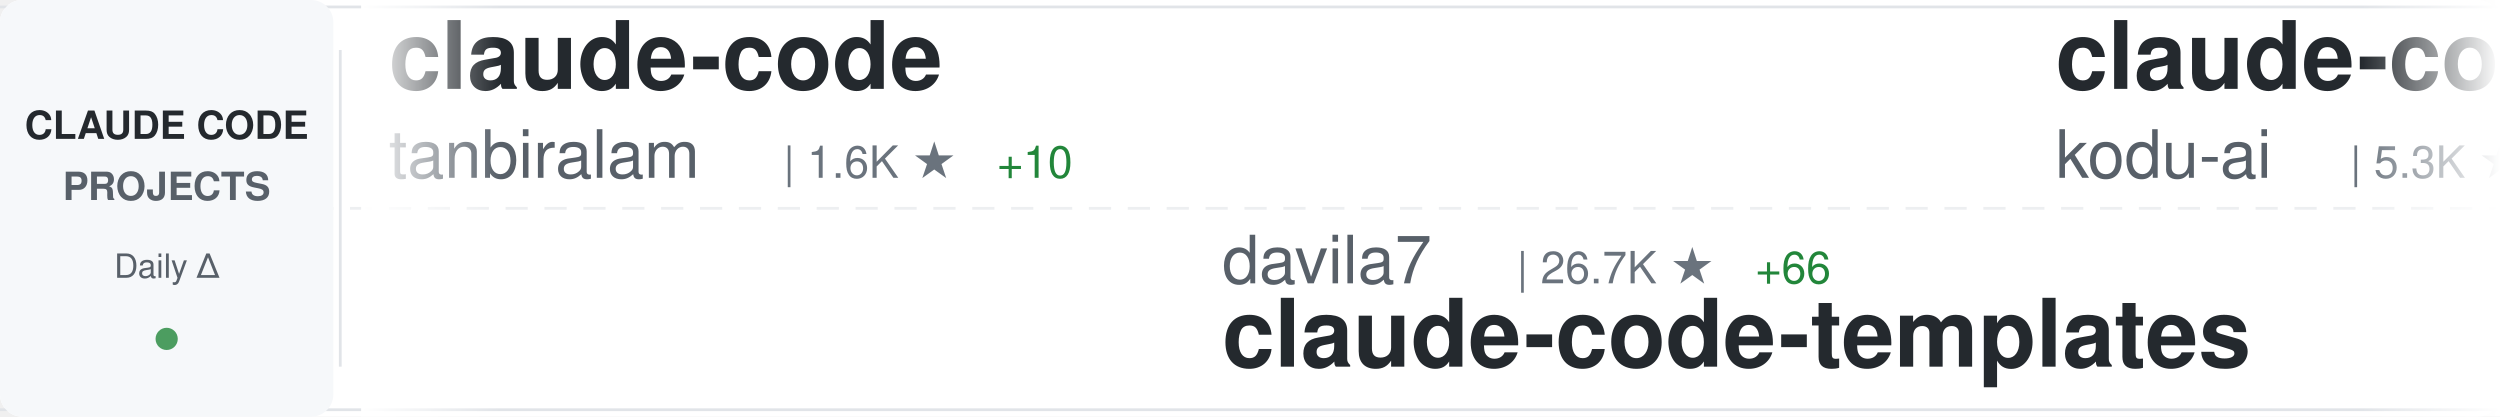
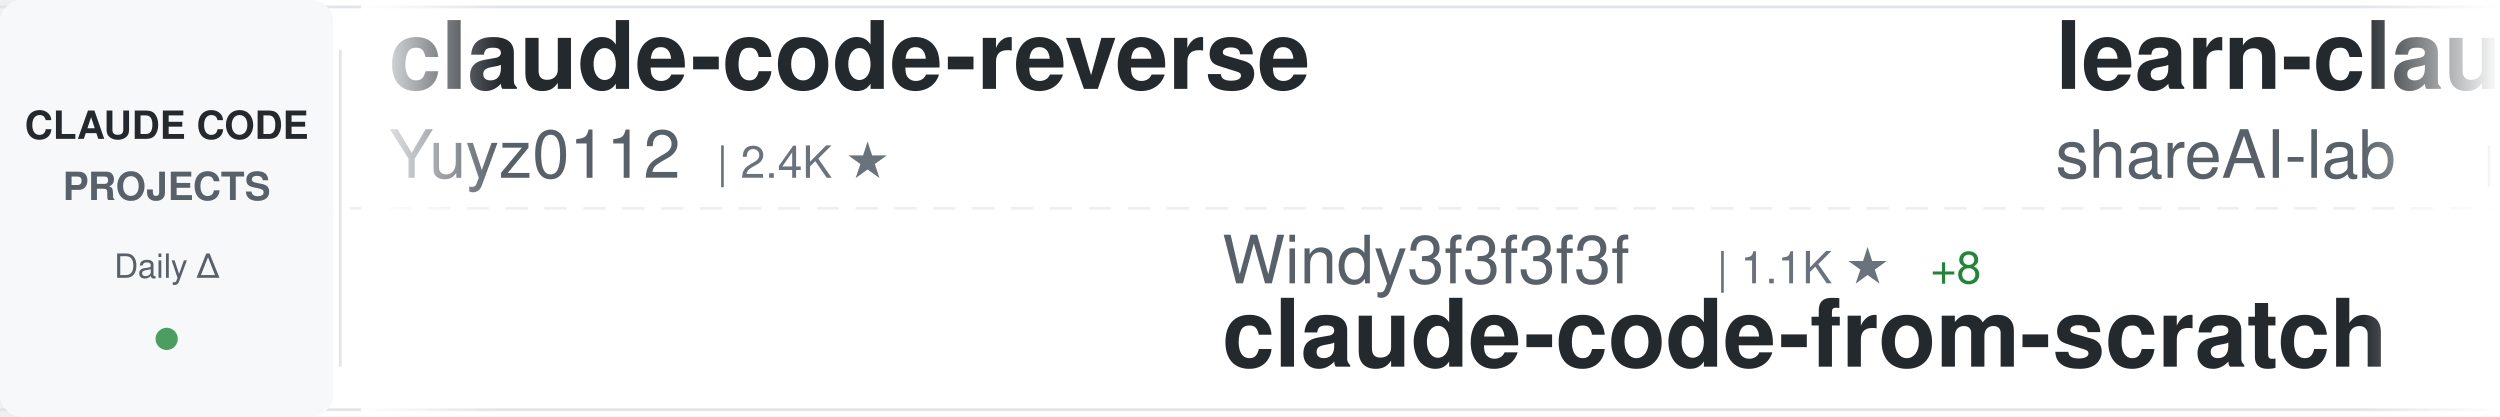
<svg xmlns="http://www.w3.org/2000/svg" width="900" height="150">
  <defs>
    <linearGradient id="awesomeLeftFade" x1="0%" y1="0%" x2="100%" y2="0%">
      <stop offset="0%" style="stop-color:#ffffff;stop-opacity:1" />
      <stop offset="100%" style="stop-color:#ffffff;stop-opacity:0" />
    </linearGradient>
    <linearGradient id="awesomeRightFade" x1="0%" y1="0%" x2="100%" y2="0%">
      <stop offset="0%" style="stop-color:#ffffff;stop-opacity:0" />
      <stop offset="100%" style="stop-color:#ffffff;stop-opacity:1" />
    </linearGradient>
  </defs>
  <rect width="900" height="150" fill="#ffffff" rx="8" />
  <rect x="0" y="2" width="900" height="1" fill="#e1e4e8" />
  <rect x="0" y="147" width="900" height="1" fill="#e1e4e8" />
  <line x1="0" y1="75" x2="900" y2="75" stroke="#e1e4e8" stroke-width="1" stroke-dasharray="8 6" opacity="0.6" />
  <rect x="0" y="0" width="120" height="150" fill="#f6f8fa" rx="8" />
  <text x="60" y="50" font-family="-apple-system, BlinkMacSystemFont, 'Segoe UI', Helvetica, Arial, sans-serif" font-size="14" font-weight="600" fill="#24292e" text-anchor="middle">CLAUDE CODE</text>
  <text x="60" y="72" font-family="-apple-system, BlinkMacSystemFont, 'Segoe UI', Helvetica, Arial, sans-serif" font-size="14" font-weight="600" fill="#586069" text-anchor="middle">PROJECTS</text>
  <text x="60" y="100" font-family="-apple-system, BlinkMacSystemFont, 'Segoe UI', Helvetica, Arial, sans-serif" font-size="12" font-weight="500" fill="#586069" text-anchor="middle">Daily Δ</text>
  <circle cx="60" cy="122" r="4" fill="#22863a" opacity="0.8" />
  <rect x="122" y="18" width="1" height="114" fill="#e1e4e8" />
  <clipPath id="awesomeTickerClip">
    <rect x="130" y="0" width="770" height="150" />
  </clipPath>
  <g clip-path="url(#awesomeTickerClip)">
    <g id="awesomeTickerItems">
      <animateTransform attributeName="transform" attributeType="XML" type="translate" from="0 0" to="-3000 0" dur="54s" repeatCount="indefinite" />
      <g transform="translate(0, 0)">
-         <text x="140" y="32" font-family="-apple-system, BlinkMacSystemFont, 'Segoe UI', Helvetica, Arial, sans-serif" font-size="34" font-weight="600" fill="#24292e">claude-code</text>
-         <text x="140" y="64" font-family="-apple-system, BlinkMacSystemFont, 'Segoe UI', Helvetica, Arial, sans-serif" font-size="24" font-weight="400" fill="#586069">tanbiralam</text>
-         <text x="282" y="64" font-family="-apple-system, BlinkMacSystemFont, 'Segoe UI', Helvetica, Arial, sans-serif" font-size="16" font-weight="500" fill="#6a737d">| 1.6K ★</text>
-         <text x="359" y="64" font-family="-apple-system, BlinkMacSystemFont, 'Segoe UI', Helvetica, Arial, sans-serif" font-size="16" font-weight="500" fill="#22863a"> +10</text>
+         <text x="140" y="32" font-family="-apple-system, BlinkMacSystemFont, 'Segoe UI', Helvetica, Arial, sans-serif" font-size="34" font-weight="600" fill="#24292e">claude-code-reverse</text>
+         <text x="140" y="64" font-family="-apple-system, BlinkMacSystemFont, 'Segoe UI', Helvetica, Arial, sans-serif" font-size="24" font-weight="400" fill="#586069">Yuyz0112</text>
+         <text x="258" y="64" font-family="-apple-system, BlinkMacSystemFont, 'Segoe UI', Helvetica, Arial, sans-serif" font-size="16" font-weight="500" fill="#6a737d">| 2.4K ★</text>
      </g>
      <g transform="translate(300, 0)">
-         <text x="140" y="102" font-family="-apple-system, BlinkMacSystemFont, 'Segoe UI', Helvetica, Arial, sans-serif" font-size="24" font-weight="400" fill="#586069">davila7</text>
-         <text x="246" y="102" font-family="-apple-system, BlinkMacSystemFont, 'Segoe UI', Helvetica, Arial, sans-serif" font-size="16" font-weight="500" fill="#6a737d">| 26.7K ★</text>
-         <text x="332" y="102" font-family="-apple-system, BlinkMacSystemFont, 'Segoe UI', Helvetica, Arial, sans-serif" font-size="16" font-weight="500" fill="#22863a"> +66</text>
-         <text x="140" y="132" font-family="-apple-system, BlinkMacSystemFont, 'Segoe UI', Helvetica, Arial, sans-serif" font-size="34" font-weight="600" fill="#24292e">claude-code-templates</text>
+         <text x="140" y="102" font-family="-apple-system, BlinkMacSystemFont, 'Segoe UI', Helvetica, Arial, sans-serif" font-size="24" font-weight="400" fill="#586069">Windy3f3f3f3f</text>
+         <text x="318" y="102" font-family="-apple-system, BlinkMacSystemFont, 'Segoe UI', Helvetica, Arial, sans-serif" font-size="16" font-weight="500" fill="#6a737d">| 1.1K ★</text>
+         <text x="395" y="102" font-family="-apple-system, BlinkMacSystemFont, 'Segoe UI', Helvetica, Arial, sans-serif" font-size="16" font-weight="500" fill="#22863a"> +8</text>
+         <text x="140" y="132" font-family="-apple-system, BlinkMacSystemFont, 'Segoe UI', Helvetica, Arial, sans-serif" font-size="34" font-weight="600" fill="#24292e">claude-code-from-scratch</text>
      </g>
      <g transform="translate(600, 0)">
-         <text x="140" y="32" font-family="-apple-system, BlinkMacSystemFont, 'Segoe UI', Helvetica, Arial, sans-serif" font-size="34" font-weight="600" fill="#24292e">claude-coder</text>
-         <text x="140" y="64" font-family="-apple-system, BlinkMacSystemFont, 'Segoe UI', Helvetica, Arial, sans-serif" font-size="24" font-weight="400" fill="#586069">kodu-ai</text>
-         <text x="246" y="64" font-family="-apple-system, BlinkMacSystemFont, 'Segoe UI', Helvetica, Arial, sans-serif" font-size="16" font-weight="500" fill="#6a737d">| 5.3K ★</text>
-         <text x="323" y="64" font-family="-apple-system, BlinkMacSystemFont, 'Segoe UI', Helvetica, Arial, sans-serif" font-size="16" font-weight="500" fill="#22863a"> +1</text>
+         <text x="140" y="32" font-family="-apple-system, BlinkMacSystemFont, 'Segoe UI', Helvetica, Arial, sans-serif" font-size="34" font-weight="600" fill="#24292e">learn-claude-code</text>
+         <text x="140" y="64" font-family="-apple-system, BlinkMacSystemFont, 'Segoe UI', Helvetica, Arial, sans-serif" font-size="24" font-weight="400" fill="#586069">shareAI-lab</text>
+         <text x="294" y="64" font-family="-apple-system, BlinkMacSystemFont, 'Segoe UI', Helvetica, Arial, sans-serif" font-size="16" font-weight="500" fill="#6a737d">| 58.0K ★</text>
+         <text x="380" y="64" font-family="-apple-system, BlinkMacSystemFont, 'Segoe UI', Helvetica, Arial, sans-serif" font-size="16" font-weight="500" fill="#22863a"> +130</text>
      </g>
      <g transform="translate(900, 0)">
-         <text x="140" y="102" font-family="-apple-system, BlinkMacSystemFont, 'Segoe UI', Helvetica, Arial, sans-serif" font-size="24" font-weight="400" fill="#586069">siteboon</text>
-         <text x="258" y="102" font-family="-apple-system, BlinkMacSystemFont, 'Segoe UI', Helvetica, Arial, sans-serif" font-size="16" font-weight="500" fill="#6a737d">| 10.5K ★</text>
-         <text x="344" y="102" font-family="-apple-system, BlinkMacSystemFont, 'Segoe UI', Helvetica, Arial, sans-serif" font-size="16" font-weight="500" fill="#22863a"> +26</text>
-         <text x="140" y="132" font-family="-apple-system, BlinkMacSystemFont, 'Segoe UI', Helvetica, Arial, sans-serif" font-size="34" font-weight="600" fill="#24292e">claudecodeui</text>
+         <text x="140" y="102" font-family="-apple-system, BlinkMacSystemFont, 'Segoe UI', Helvetica, Arial, sans-serif" font-size="24" font-weight="400" fill="#586069">LING71671</text>
+         <text x="270" y="102" font-family="-apple-system, BlinkMacSystemFont, 'Segoe UI', Helvetica, Arial, sans-serif" font-size="16" font-weight="500" fill="#6a737d">| 806 ★</text>
+         <text x="338" y="102" font-family="-apple-system, BlinkMacSystemFont, 'Segoe UI', Helvetica, Arial, sans-serif" font-size="16" font-weight="500" fill="#22863a"> +4</text>
+         <text x="140" y="132" font-family="-apple-system, BlinkMacSystemFont, 'Segoe UI', Helvetica, Arial, sans-serif" font-size="34" font-weight="600" fill="#24292e">Open-ClaudeCode</text>
      </g>
      <g transform="translate(1200, 0)">
-         <text x="140" y="32" font-family="-apple-system, BlinkMacSystemFont, 'Segoe UI', Helvetica, Arial, sans-serif" font-size="34" font-weight="600" fill="#24292e">claude-code-from-source</text>
-         <text x="140" y="64" font-family="-apple-system, BlinkMacSystemFont, 'Segoe UI', Helvetica, Arial, sans-serif" font-size="24" font-weight="400" fill="#586069">alejandrobalderas</text>
-         <text x="366" y="64" font-family="-apple-system, BlinkMacSystemFont, 'Segoe UI', Helvetica, Arial, sans-serif" font-size="16" font-weight="500" fill="#6a737d">| 1.9K ★</text>
-         <text x="443" y="64" font-family="-apple-system, BlinkMacSystemFont, 'Segoe UI', Helvetica, Arial, sans-serif" font-size="16" font-weight="500" fill="#22863a"> +6</text>
+         <text x="140" y="32" font-family="-apple-system, BlinkMacSystemFont, 'Segoe UI', Helvetica, Arial, sans-serif" font-size="34" font-weight="600" fill="#24292e">claude-code-proxy</text>
+         <text x="140" y="64" font-family="-apple-system, BlinkMacSystemFont, 'Segoe UI', Helvetica, Arial, sans-serif" font-size="24" font-weight="400" fill="#586069">fuergaosi233</text>
+         <text x="306" y="64" font-family="-apple-system, BlinkMacSystemFont, 'Segoe UI', Helvetica, Arial, sans-serif" font-size="16" font-weight="500" fill="#6a737d">| 2.5K ★</text>
+         <text x="383" y="64" font-family="-apple-system, BlinkMacSystemFont, 'Segoe UI', Helvetica, Arial, sans-serif" font-size="16" font-weight="500" fill="#22863a"> +9</text>
      </g>
      <g transform="translate(1500, 0)">
-         <text x="140" y="102" font-family="-apple-system, BlinkMacSystemFont, 'Segoe UI', Helvetica, Arial, sans-serif" font-size="24" font-weight="400" fill="#586069">lintsinghua</text>
-         <text x="294" y="102" font-family="-apple-system, BlinkMacSystemFont, 'Segoe UI', Helvetica, Arial, sans-serif" font-size="16" font-weight="500" fill="#6a737d">| 3.1K ★</text>
-         <text x="371" y="102" font-family="-apple-system, BlinkMacSystemFont, 'Segoe UI', Helvetica, Arial, sans-serif" font-size="16" font-weight="500" fill="#22863a"> +8</text>
-         <text x="140" y="132" font-family="-apple-system, BlinkMacSystemFont, 'Segoe UI', Helvetica, Arial, sans-serif" font-size="34" font-weight="600" fill="#24292e">claude-code-book</text>
+         <text x="140" y="102" font-family="-apple-system, BlinkMacSystemFont, 'Segoe UI', Helvetica, Arial, sans-serif" font-size="24" font-weight="400" fill="#586069">pengchengneo</text>
+         <text x="306" y="102" font-family="-apple-system, BlinkMacSystemFont, 'Segoe UI', Helvetica, Arial, sans-serif" font-size="16" font-weight="500" fill="#6a737d">| 1.3K ★</text>
+         <text x="383" y="102" font-family="-apple-system, BlinkMacSystemFont, 'Segoe UI', Helvetica, Arial, sans-serif" font-size="16" font-weight="500" fill="#22863a"> +9</text>
+         <text x="140" y="132" font-family="-apple-system, BlinkMacSystemFont, 'Segoe UI', Helvetica, Arial, sans-serif" font-size="34" font-weight="600" fill="#24292e">Claude-Code</text>
      </g>
      <g transform="translate(1800, 0)">
+         <text x="140" y="32" font-family="-apple-system, BlinkMacSystemFont, 'Segoe UI', Helvetica, Arial, sans-serif" font-size="34" font-weight="600" fill="#24292e">claude-code-my-workflow</text>
+         <text x="140" y="64" font-family="-apple-system, BlinkMacSystemFont, 'Segoe UI', Helvetica, Arial, sans-serif" font-size="24" font-weight="400" fill="#586069">pedrohcgs</text>
+         <text x="270" y="64" font-family="-apple-system, BlinkMacSystemFont, 'Segoe UI', Helvetica, Arial, sans-serif" font-size="16" font-weight="500" fill="#6a737d">| 1.0K ★</text>
+         <text x="347" y="64" font-family="-apple-system, BlinkMacSystemFont, 'Segoe UI', Helvetica, Arial, sans-serif" font-size="16" font-weight="500" fill="#22863a"> +7</text>
+       </g>
+       <g transform="translate(2100, 0)">
+         <text x="140" y="102" font-family="-apple-system, BlinkMacSystemFont, 'Segoe UI', Helvetica, Arial, sans-serif" font-size="24" font-weight="400" fill="#586069">musistudio</text>
+         <text x="282" y="102" font-family="-apple-system, BlinkMacSystemFont, 'Segoe UI', Helvetica, Arial, sans-serif" font-size="16" font-weight="500" fill="#6a737d">| 33.4K ★</text>
+         <text x="368" y="102" font-family="-apple-system, BlinkMacSystemFont, 'Segoe UI', Helvetica, Arial, sans-serif" font-size="16" font-weight="500" fill="#22863a"> +48</text>
+         <text x="140" y="132" font-family="-apple-system, BlinkMacSystemFont, 'Segoe UI', Helvetica, Arial, sans-serif" font-size="34" font-weight="600" fill="#24292e">claude-code-router</text>
+       </g>
+       <g transform="translate(2400, 0)">
        <text x="140" y="32" font-family="-apple-system, BlinkMacSystemFont, 'Segoe UI', Helvetica, Arial, sans-serif" font-size="34" font-weight="600" fill="#24292e">claude-code</text>
        <text x="140" y="64" font-family="-apple-system, BlinkMacSystemFont, 'Segoe UI', Helvetica, Arial, sans-serif" font-size="24" font-weight="400" fill="#586069">mehmoodosman</text>
        <text x="306" y="64" font-family="-apple-system, BlinkMacSystemFont, 'Segoe UI', Helvetica, Arial, sans-serif" font-size="16" font-weight="500" fill="#6a737d">| 168 ★</text>
      </g>
-       <g transform="translate(2100, 0)">
-         <text x="140" y="102" font-family="-apple-system, BlinkMacSystemFont, 'Segoe UI', Helvetica, Arial, sans-serif" font-size="24" font-weight="400" fill="#586069">fuergaosi233</text>
-         <text x="306" y="102" font-family="-apple-system, BlinkMacSystemFont, 'Segoe UI', Helvetica, Arial, sans-serif" font-size="16" font-weight="500" fill="#6a737d">| 2.5K ★</text>
-         <text x="383" y="102" font-family="-apple-system, BlinkMacSystemFont, 'Segoe UI', Helvetica, Arial, sans-serif" font-size="16" font-weight="500" fill="#22863a"> +8</text>
-         <text x="140" y="132" font-family="-apple-system, BlinkMacSystemFont, 'Segoe UI', Helvetica, Arial, sans-serif" font-size="34" font-weight="600" fill="#24292e">claude-code-proxy</text>
-       </g>
-       <g transform="translate(2400, 0)">
-         <text x="140" y="32" font-family="-apple-system, BlinkMacSystemFont, 'Segoe UI', Helvetica, Arial, sans-serif" font-size="34" font-weight="600" fill="#24292e">claude-code-tips</text>
-         <text x="140" y="64" font-family="-apple-system, BlinkMacSystemFont, 'Segoe UI', Helvetica, Arial, sans-serif" font-size="24" font-weight="400" fill="#586069">ykdojo</text>
-         <text x="234" y="64" font-family="-apple-system, BlinkMacSystemFont, 'Segoe UI', Helvetica, Arial, sans-serif" font-size="16" font-weight="500" fill="#6a737d">| 8.1K ★</text>
-         <text x="311" y="64" font-family="-apple-system, BlinkMacSystemFont, 'Segoe UI', Helvetica, Arial, sans-serif" font-size="16" font-weight="500" fill="#22863a"> +13</text>
-       </g>
      <g transform="translate(2700, 0)">
-         <text x="140" y="102" font-family="-apple-system, BlinkMacSystemFont, 'Segoe UI', Helvetica, Arial, sans-serif" font-size="24" font-weight="400" fill="#586069">RishabhK103</text>
-         <text x="294" y="102" font-family="-apple-system, BlinkMacSystemFont, 'Segoe UI', Helvetica, Arial, sans-serif" font-size="16" font-weight="500" fill="#6a737d">| 73 ★</text>
-         <text x="353" y="102" font-family="-apple-system, BlinkMacSystemFont, 'Segoe UI', Helvetica, Arial, sans-serif" font-size="16" font-weight="500" fill="#22863a"> +1</text>
-         <text x="140" y="132" font-family="-apple-system, BlinkMacSystemFont, 'Segoe UI', Helvetica, Arial, sans-serif" font-size="34" font-weight="600" fill="#24292e">claude-code</text>
+         <text x="140" y="102" font-family="-apple-system, BlinkMacSystemFont, 'Segoe UI', Helvetica, Arial, sans-serif" font-size="24" font-weight="400" fill="#586069">anthropics</text>
+         <text x="282" y="102" font-family="-apple-system, BlinkMacSystemFont, 'Segoe UI', Helvetica, Arial, sans-serif" font-size="16" font-weight="500" fill="#6a737d">| 127.9K ★</text>
+         <text x="377" y="102" font-family="-apple-system, BlinkMacSystemFont, 'Segoe UI', Helvetica, Arial, sans-serif" font-size="16" font-weight="500" fill="#22863a"> +122</text>
+         <text x="140" y="132" font-family="-apple-system, BlinkMacSystemFont, 'Segoe UI', Helvetica, Arial, sans-serif" font-size="34" font-weight="600" fill="#24292e">skills</text>
      </g>
      <g transform="translate(3000, 0)">
-         <text x="140" y="32" font-family="-apple-system, BlinkMacSystemFont, 'Segoe UI', Helvetica, Arial, sans-serif" font-size="34" font-weight="600" fill="#24292e">claude-code</text>
-         <text x="140" y="64" font-family="-apple-system, BlinkMacSystemFont, 'Segoe UI', Helvetica, Arial, sans-serif" font-size="24" font-weight="400" fill="#586069">tanbiralam</text>
-         <text x="282" y="64" font-family="-apple-system, BlinkMacSystemFont, 'Segoe UI', Helvetica, Arial, sans-serif" font-size="16" font-weight="500" fill="#6a737d">| 1.6K ★</text>
-         <text x="359" y="64" font-family="-apple-system, BlinkMacSystemFont, 'Segoe UI', Helvetica, Arial, sans-serif" font-size="16" font-weight="500" fill="#22863a"> +10</text>
+         <text x="140" y="32" font-family="-apple-system, BlinkMacSystemFont, 'Segoe UI', Helvetica, Arial, sans-serif" font-size="34" font-weight="600" fill="#24292e">claude-code-reverse</text>
+         <text x="140" y="64" font-family="-apple-system, BlinkMacSystemFont, 'Segoe UI', Helvetica, Arial, sans-serif" font-size="24" font-weight="400" fill="#586069">Yuyz0112</text>
+         <text x="258" y="64" font-family="-apple-system, BlinkMacSystemFont, 'Segoe UI', Helvetica, Arial, sans-serif" font-size="16" font-weight="500" fill="#6a737d">| 2.4K ★</text>
      </g>
      <g transform="translate(3300, 0)">
-         <text x="140" y="102" font-family="-apple-system, BlinkMacSystemFont, 'Segoe UI', Helvetica, Arial, sans-serif" font-size="24" font-weight="400" fill="#586069">davila7</text>
-         <text x="246" y="102" font-family="-apple-system, BlinkMacSystemFont, 'Segoe UI', Helvetica, Arial, sans-serif" font-size="16" font-weight="500" fill="#6a737d">| 26.7K ★</text>
-         <text x="332" y="102" font-family="-apple-system, BlinkMacSystemFont, 'Segoe UI', Helvetica, Arial, sans-serif" font-size="16" font-weight="500" fill="#22863a"> +66</text>
-         <text x="140" y="132" font-family="-apple-system, BlinkMacSystemFont, 'Segoe UI', Helvetica, Arial, sans-serif" font-size="34" font-weight="600" fill="#24292e">claude-code-templates</text>
+         <text x="140" y="102" font-family="-apple-system, BlinkMacSystemFont, 'Segoe UI', Helvetica, Arial, sans-serif" font-size="24" font-weight="400" fill="#586069">Windy3f3f3f3f</text>
+         <text x="318" y="102" font-family="-apple-system, BlinkMacSystemFont, 'Segoe UI', Helvetica, Arial, sans-serif" font-size="16" font-weight="500" fill="#6a737d">| 1.1K ★</text>
+         <text x="395" y="102" font-family="-apple-system, BlinkMacSystemFont, 'Segoe UI', Helvetica, Arial, sans-serif" font-size="16" font-weight="500" fill="#22863a"> +8</text>
+         <text x="140" y="132" font-family="-apple-system, BlinkMacSystemFont, 'Segoe UI', Helvetica, Arial, sans-serif" font-size="34" font-weight="600" fill="#24292e">claude-code-from-scratch</text>
      </g>
      <g transform="translate(3600, 0)">
-         <text x="140" y="32" font-family="-apple-system, BlinkMacSystemFont, 'Segoe UI', Helvetica, Arial, sans-serif" font-size="34" font-weight="600" fill="#24292e">claude-coder</text>
-         <text x="140" y="64" font-family="-apple-system, BlinkMacSystemFont, 'Segoe UI', Helvetica, Arial, sans-serif" font-size="24" font-weight="400" fill="#586069">kodu-ai</text>
-         <text x="246" y="64" font-family="-apple-system, BlinkMacSystemFont, 'Segoe UI', Helvetica, Arial, sans-serif" font-size="16" font-weight="500" fill="#6a737d">| 5.3K ★</text>
-         <text x="323" y="64" font-family="-apple-system, BlinkMacSystemFont, 'Segoe UI', Helvetica, Arial, sans-serif" font-size="16" font-weight="500" fill="#22863a"> +1</text>
+         <text x="140" y="32" font-family="-apple-system, BlinkMacSystemFont, 'Segoe UI', Helvetica, Arial, sans-serif" font-size="34" font-weight="600" fill="#24292e">learn-claude-code</text>
+         <text x="140" y="64" font-family="-apple-system, BlinkMacSystemFont, 'Segoe UI', Helvetica, Arial, sans-serif" font-size="24" font-weight="400" fill="#586069">shareAI-lab</text>
+         <text x="294" y="64" font-family="-apple-system, BlinkMacSystemFont, 'Segoe UI', Helvetica, Arial, sans-serif" font-size="16" font-weight="500" fill="#6a737d">| 58.0K ★</text>
+         <text x="380" y="64" font-family="-apple-system, BlinkMacSystemFont, 'Segoe UI', Helvetica, Arial, sans-serif" font-size="16" font-weight="500" fill="#22863a"> +130</text>
      </g>
      <g transform="translate(3900, 0)">
-         <text x="140" y="102" font-family="-apple-system, BlinkMacSystemFont, 'Segoe UI', Helvetica, Arial, sans-serif" font-size="24" font-weight="400" fill="#586069">siteboon</text>
-         <text x="258" y="102" font-family="-apple-system, BlinkMacSystemFont, 'Segoe UI', Helvetica, Arial, sans-serif" font-size="16" font-weight="500" fill="#6a737d">| 10.5K ★</text>
-         <text x="344" y="102" font-family="-apple-system, BlinkMacSystemFont, 'Segoe UI', Helvetica, Arial, sans-serif" font-size="16" font-weight="500" fill="#22863a"> +26</text>
-         <text x="140" y="132" font-family="-apple-system, BlinkMacSystemFont, 'Segoe UI', Helvetica, Arial, sans-serif" font-size="34" font-weight="600" fill="#24292e">claudecodeui</text>
+         <text x="140" y="102" font-family="-apple-system, BlinkMacSystemFont, 'Segoe UI', Helvetica, Arial, sans-serif" font-size="24" font-weight="400" fill="#586069">LING71671</text>
+         <text x="270" y="102" font-family="-apple-system, BlinkMacSystemFont, 'Segoe UI', Helvetica, Arial, sans-serif" font-size="16" font-weight="500" fill="#6a737d">| 806 ★</text>
+         <text x="338" y="102" font-family="-apple-system, BlinkMacSystemFont, 'Segoe UI', Helvetica, Arial, sans-serif" font-size="16" font-weight="500" fill="#22863a"> +4</text>
+         <text x="140" y="132" font-family="-apple-system, BlinkMacSystemFont, 'Segoe UI', Helvetica, Arial, sans-serif" font-size="34" font-weight="600" fill="#24292e">Open-ClaudeCode</text>
      </g>
    </g>
  </g>
  <rect x="130" y="0" width="50" height="150" fill="url(#awesomeLeftFade)" />
  <rect x="850" y="0" width="50" height="150" fill="url(#awesomeRightFade)" />
</svg>
